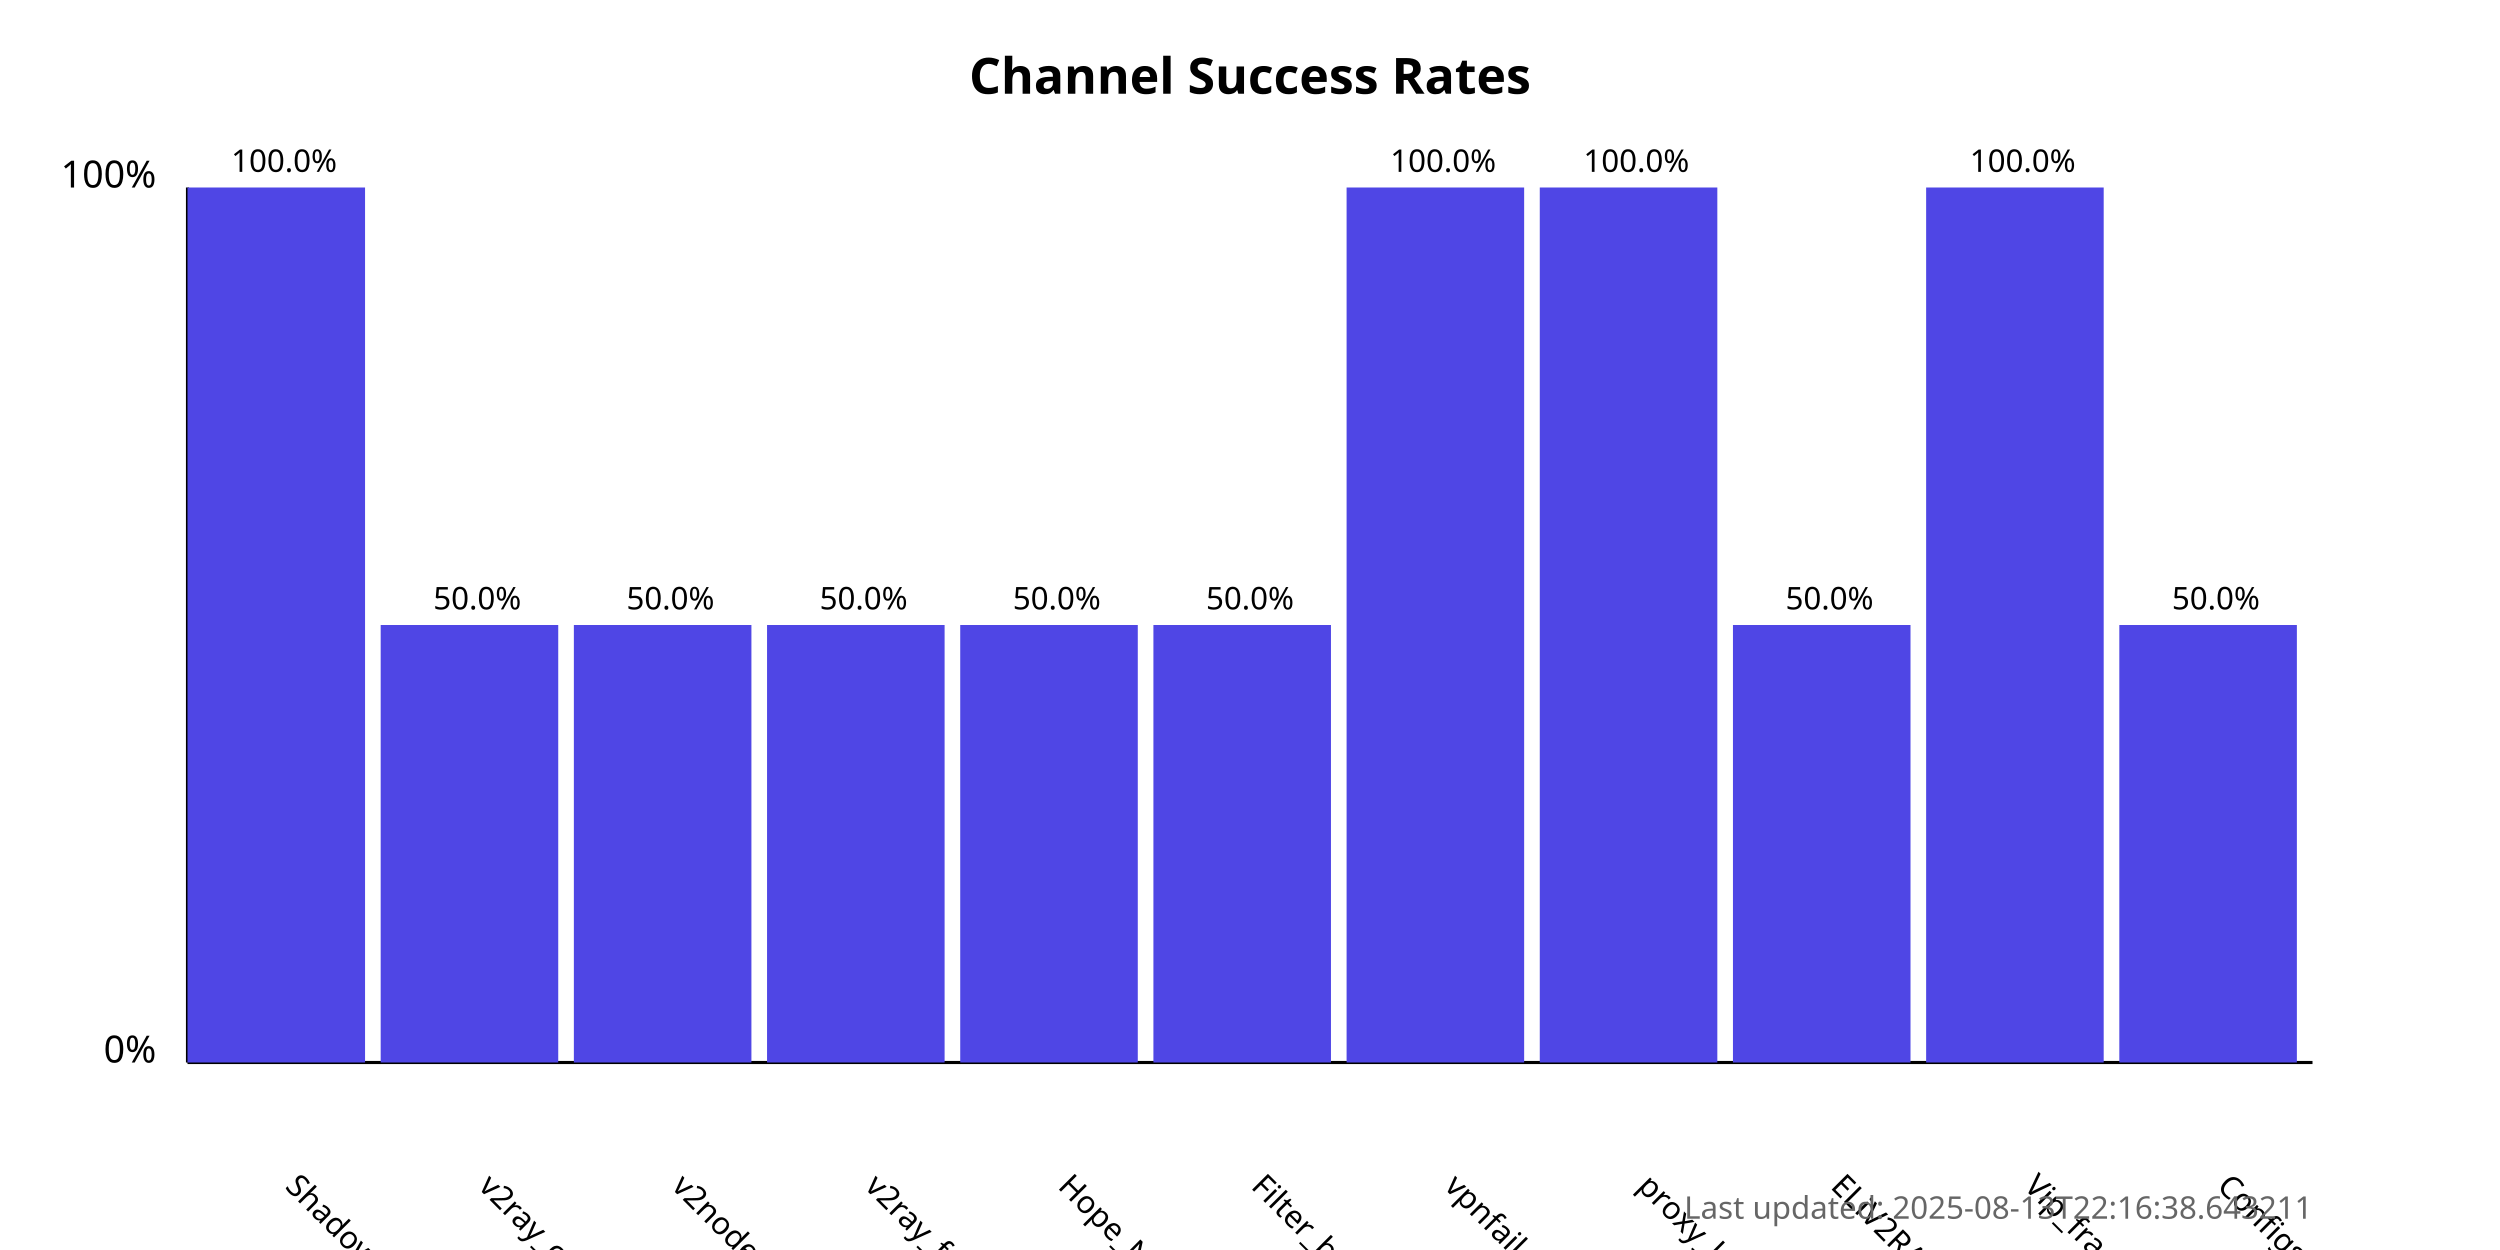
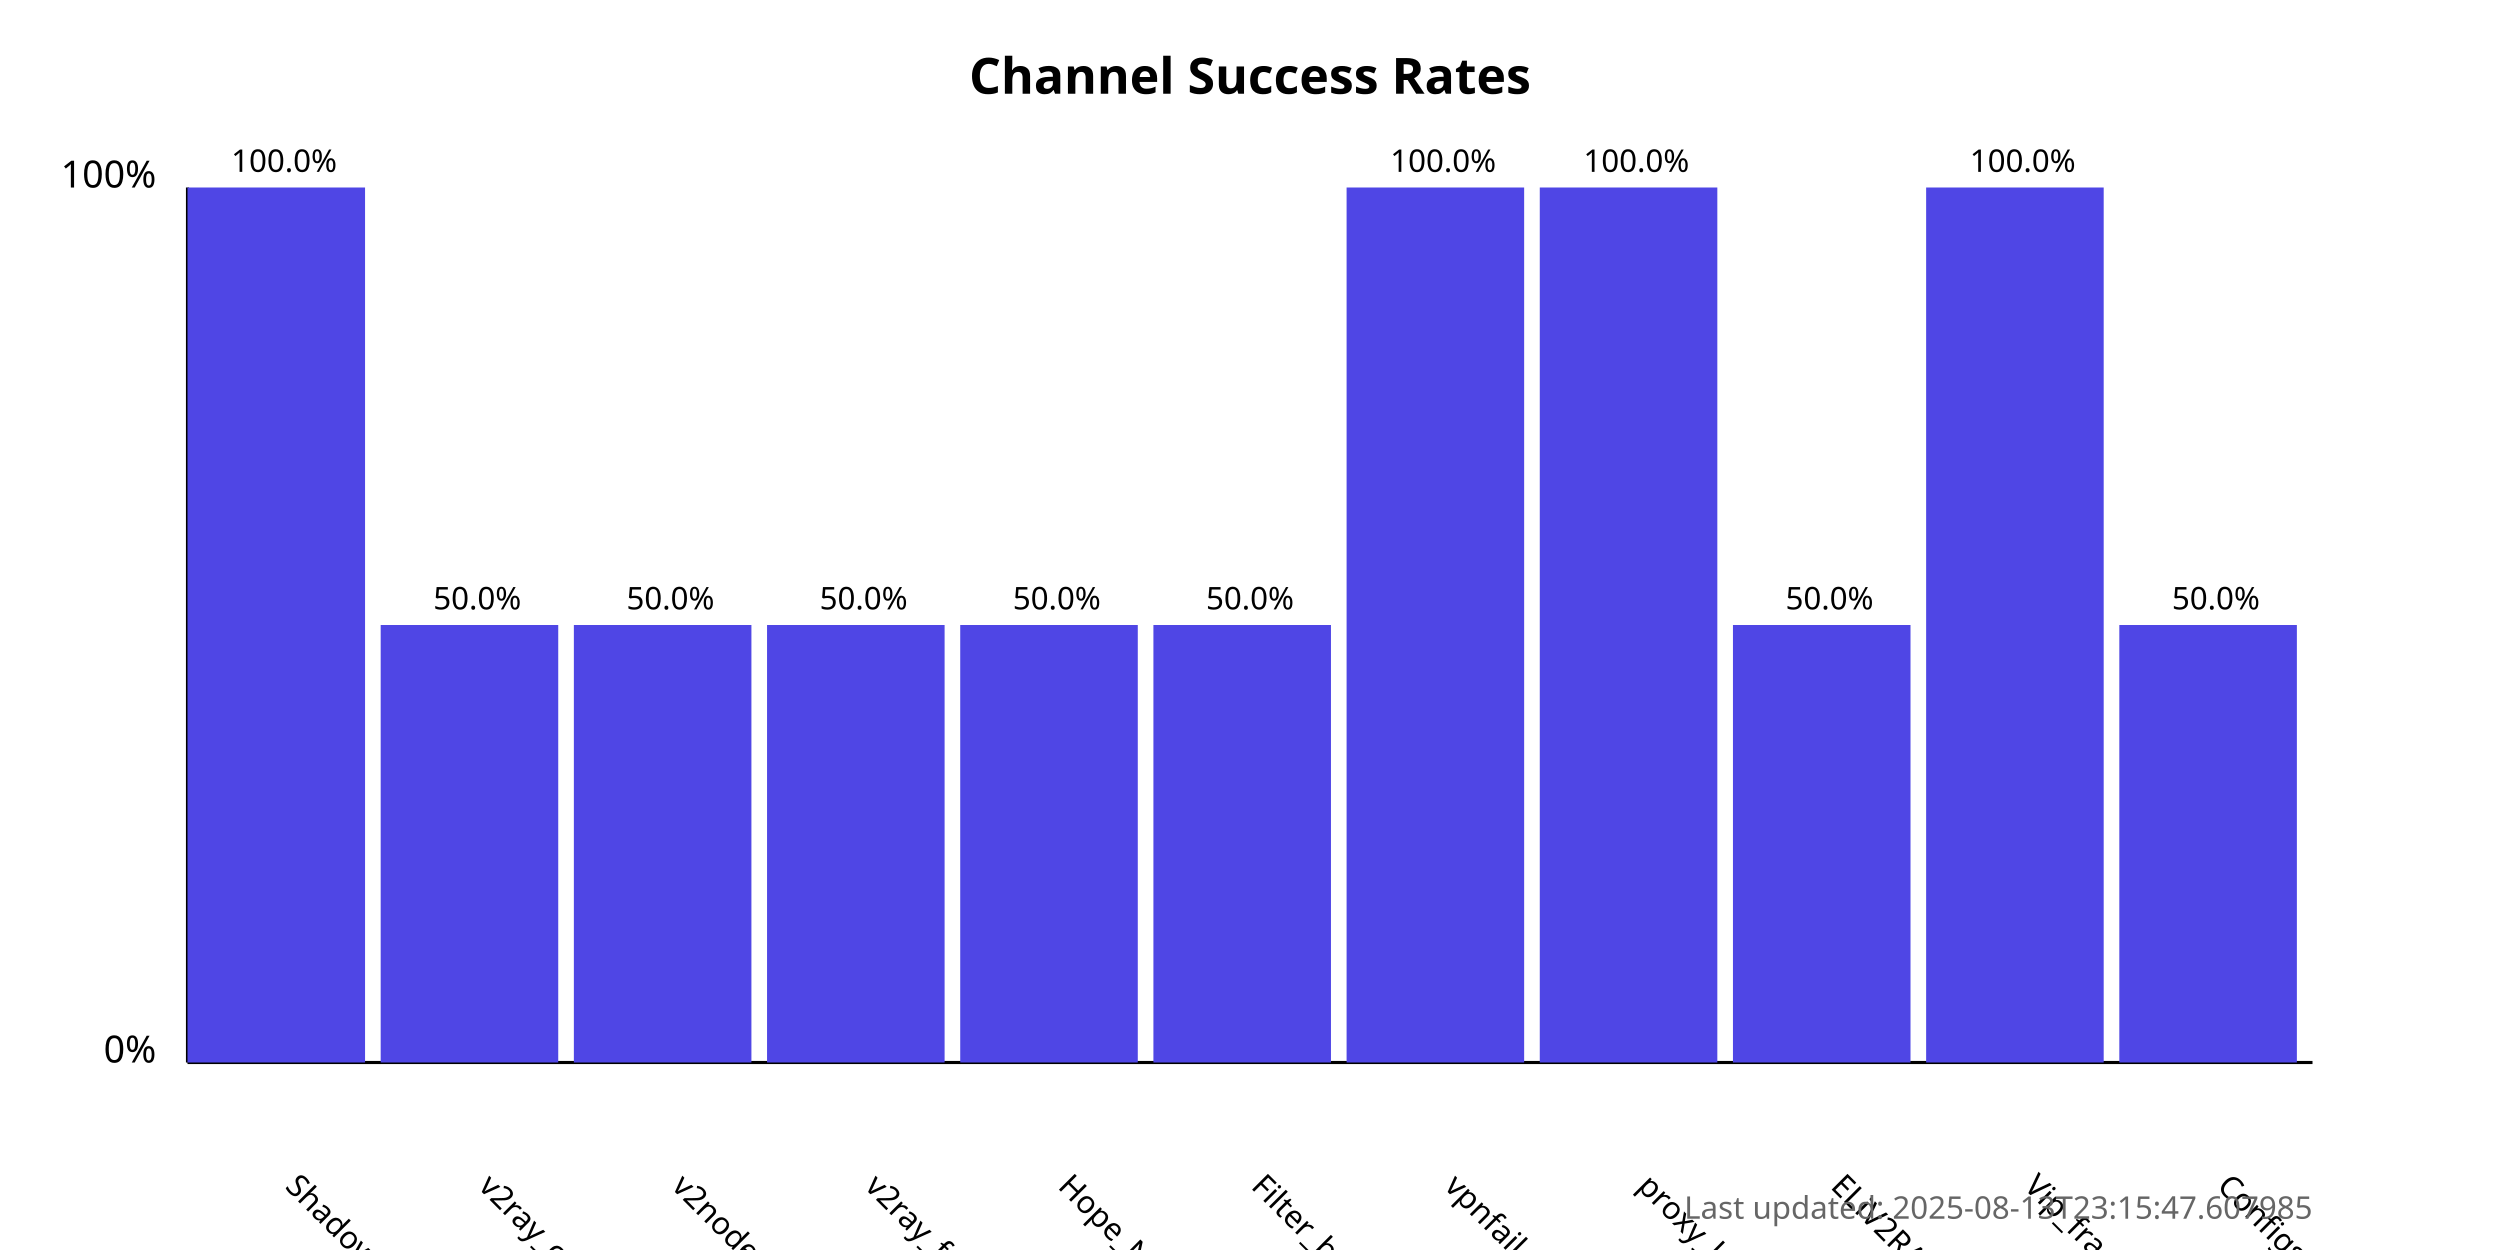
<svg xmlns="http://www.w3.org/2000/svg" width="800" height="400">
  <style>
            .chart-title { font: bold 16px sans-serif; }
            .axis-label { font: 12px sans-serif; }
            .tick-label { font: 10px sans-serif; }
            .bar { fill: #4f46e5; }
            .bar:hover { fill: #6366f1; }
            .timestamp { font: 10px sans-serif; fill: #666; }
        </style>
  <text x="400.0" y="30" text-anchor="middle" class="chart-title">
            Channel Success Rates
        </text>
  <line x1="60" y1="340" x2="60" y2="60" stroke="black" stroke-width="1" />
  <line x1="60" y1="340" x2="740" y2="340" stroke="black" stroke-width="1" />
  <text x="50" y="340" text-anchor="end" class="axis-label">0%</text>
  <text x="50" y="60" text-anchor="end" class="axis-label">100%</text>
  <g>
    <rect x="60" y="60.0" width="56.818" height="280.0" class="bar" />
    <text x="90.909" y="380" transform="rotate(45, 90.90909, 380)" text-anchor="start" class="tick-label">
                ShadowProxy66
            </text>
    <text x="90.909" y="55.0" text-anchor="middle" class="tick-label">
                100.0%
            </text>
  </g>
  <g>
    <rect x="121.818" y="200.0" width="56.818" height="140.0" class="bar" />
    <text x="152.727" y="380" transform="rotate(45, 152.7273, 380)" text-anchor="start" class="tick-label">
                v2ray_configs_pool
            </text>
    <text x="152.727" y="195.0" text-anchor="middle" class="tick-label">
                50.0%
            </text>
  </g>
  <g>
    <rect x="183.636" y="200.0" width="56.818" height="140.0" class="bar" />
    <text x="214.545" y="380" transform="rotate(45, 214.5455, 380)" text-anchor="start" class="tick-label">
                v2nodes
            </text>
    <text x="214.545" y="195.0" text-anchor="middle" class="tick-label">
                50.0%
            </text>
  </g>
  <g>
    <rect x="245.455" y="200.0" width="56.818" height="140.0" class="bar" />
    <text x="276.364" y="380" transform="rotate(45, 276.3636, 380)" text-anchor="start" class="tick-label">
                v2ray_free_conf
            </text>
    <text x="276.364" y="195.0" text-anchor="middle" class="tick-label">
                50.0%
            </text>
  </g>
  <g>
    <rect x="307.273" y="200.0" width="56.818" height="140.0" class="bar" />
    <text x="338.182" y="380" transform="rotate(45, 338.1818, 380)" text-anchor="start" class="tick-label">
                Hope_Net
            </text>
    <text x="338.182" y="195.0" text-anchor="middle" class="tick-label">
                50.0%
            </text>
  </g>
  <g>
    <rect x="369.091" y="200.0" width="56.818" height="140.0" class="bar" />
    <text x="400.0" y="380" transform="rotate(45, 400.0, 380)" text-anchor="start" class="tick-label">
                Filter_breaker
            </text>
    <text x="400.0" y="195.0" text-anchor="middle" class="tick-label">
                50.0%
            </text>
  </g>
  <g>
    <rect x="430.909" y="60.0" width="56.818" height="280.0" class="bar" />
    <text x="461.818" y="380" transform="rotate(45, 461.8182, 380)" text-anchor="start" class="tick-label">
                vpnfail_vless
            </text>
    <text x="461.818" y="55.0" text-anchor="middle" class="tick-label">
                100.0%
            </text>
  </g>
  <g>
    <rect x="492.727" y="60.0" width="56.818" height="280.0" class="bar" />
    <text x="523.636" y="380" transform="rotate(45, 523.6364, 380)" text-anchor="start" class="tick-label">
                proxy_kafee
            </text>
    <text x="523.636" y="55.0" text-anchor="middle" class="tick-label">
                100.0%
            </text>
  </g>
  <g>
    <rect x="554.545" y="200.0" width="56.818" height="140.0" class="bar" />
    <text x="585.455" y="380" transform="rotate(45, 585.4545, 380)" text-anchor="start" class="tick-label">
                ELiV2RAY
            </text>
    <text x="585.455" y="195.0" text-anchor="middle" class="tick-label">
                50.0%
            </text>
  </g>
  <g>
    <rect x="616.364" y="60.0" width="56.818" height="280.0" class="bar" />
    <text x="647.273" y="380" transform="rotate(45, 647.2727, 380)" text-anchor="start" class="tick-label">
                Vip_fragment_v2ray
            </text>
    <text x="647.273" y="55.0" text-anchor="middle" class="tick-label">
                100.0%
            </text>
  </g>
  <g>
    <rect x="678.182" y="200.0" width="56.818" height="140.0" class="bar" />
    <text x="709.091" y="380" transform="rotate(45, 709.0909, 380)" text-anchor="start" class="tick-label">
                ConfigsHubPlus
            </text>
    <text x="709.091" y="195.0" text-anchor="middle" class="tick-label">
                50.0%
            </text>
  </g>
  <text x="740" y="390" text-anchor="end" class="timestamp">
-             Last updated: 2025-08-13T22:16:38.643211
+             Last updated: 2025-08-13T23:15:47.607985
        </text>
</svg>
